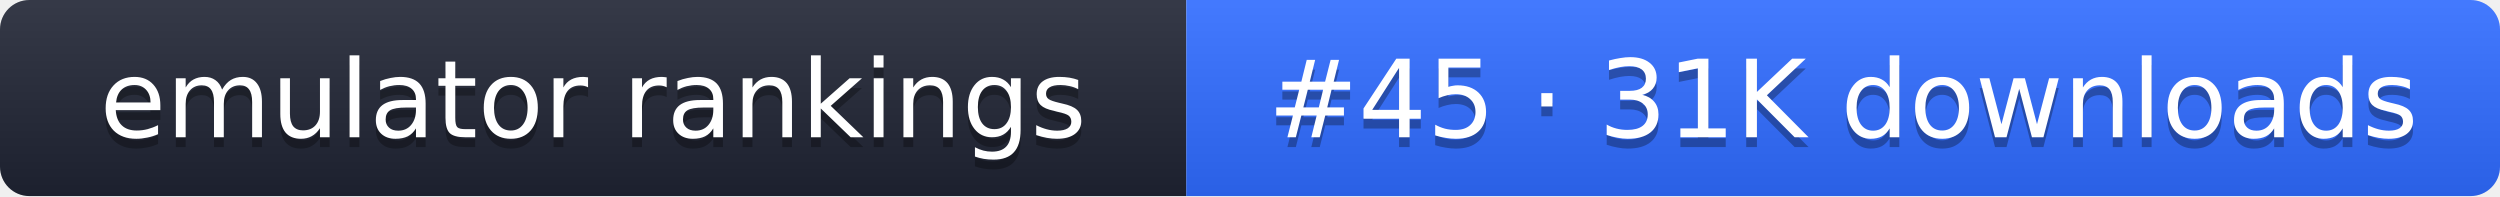
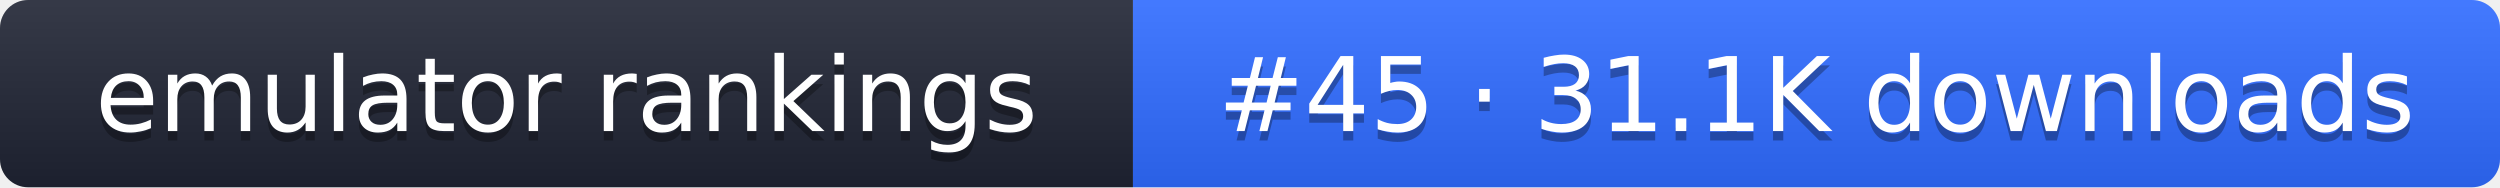
- <svg xmlns="http://www.w3.org/2000/svg" width="255" height="20" role="img" aria-label="emulator rankings: #45 · 31K downloads">
+ <svg xmlns="http://www.w3.org/2000/svg" width="267" height="20" role="img" aria-label="emulator rankings: #45 · 31.1K downloads">
  <linearGradient id="g" x2="0" y2="100%">
    <stop offset="0" stop-color="#fff" stop-opacity=".1" />
    <stop offset="1" stop-opacity=".1" />
  </linearGradient>
  <clipPath id="r">
-     <rect width="255" height="20" rx="3" fill="#fff" />
+     <rect width="267" height="20" rx="3" fill="#fff" />
  </clipPath>
  <g clip-path="url(#r)">
    <rect width="121" height="20" fill="#1f2433" />
-     <rect x="121" width="134" height="20" fill="#2f6bff" />
-     <rect width="255" height="20" fill="url(#g)" />
+     <rect x="121" width="146" height="20" fill="#2f6bff" />
+     <rect width="267" height="20" fill="url(#g)" />
  </g>
  <g fill="#fff" text-anchor="middle" font-family="Verdana,DejaVu Sans,sans-serif" font-size="11">
    <text x="60.5" y="15" fill="#010101" fill-opacity=".3">emulator rankings</text>
    <text x="60.5" y="14">emulator rankings</text>
-     <text x="188" y="15" fill="#010101" fill-opacity=".3">#45 · 31K downloads</text>
-     <text x="188" y="14">#45 · 31K downloads</text>
+     <text x="194" y="15" fill="#010101" fill-opacity=".3">#45 · 31.1K downloads</text>
+     <text x="194" y="14">#45 · 31.1K downloads</text>
  </g>
</svg>
